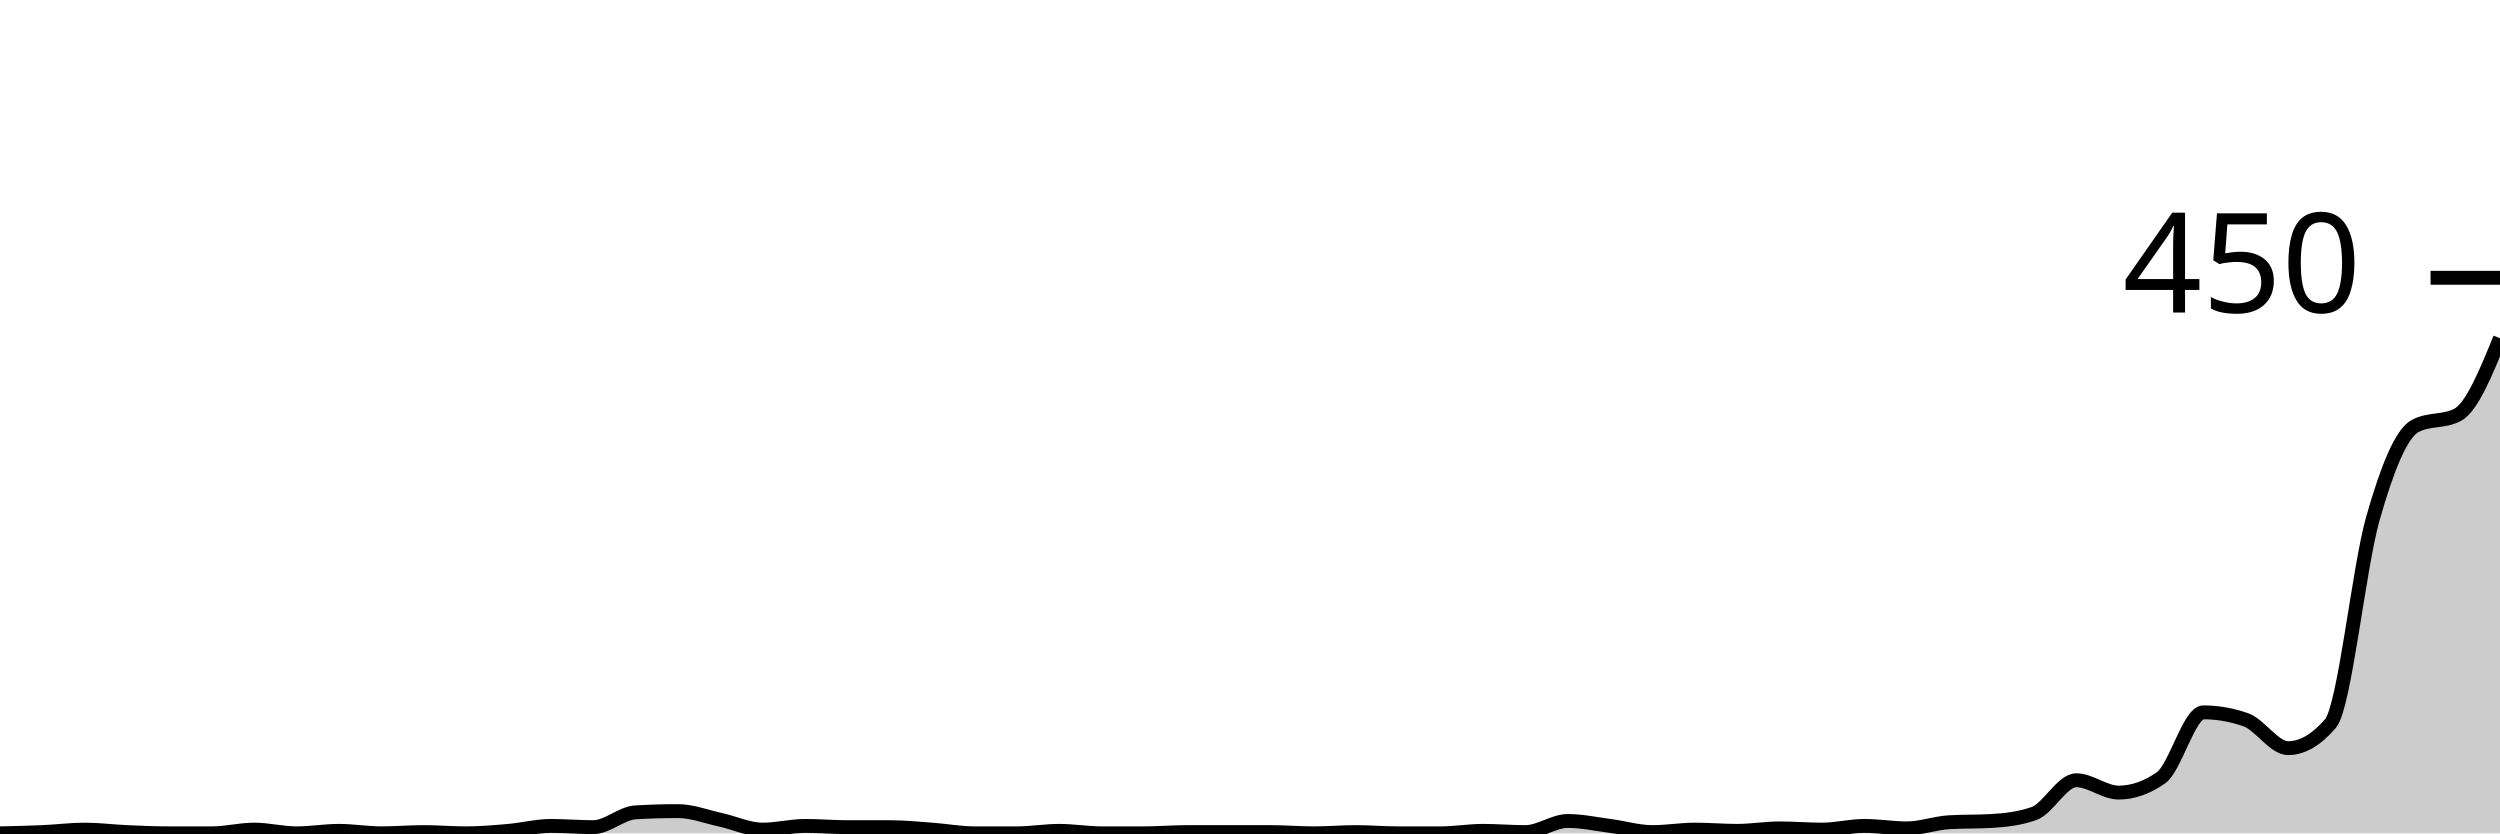
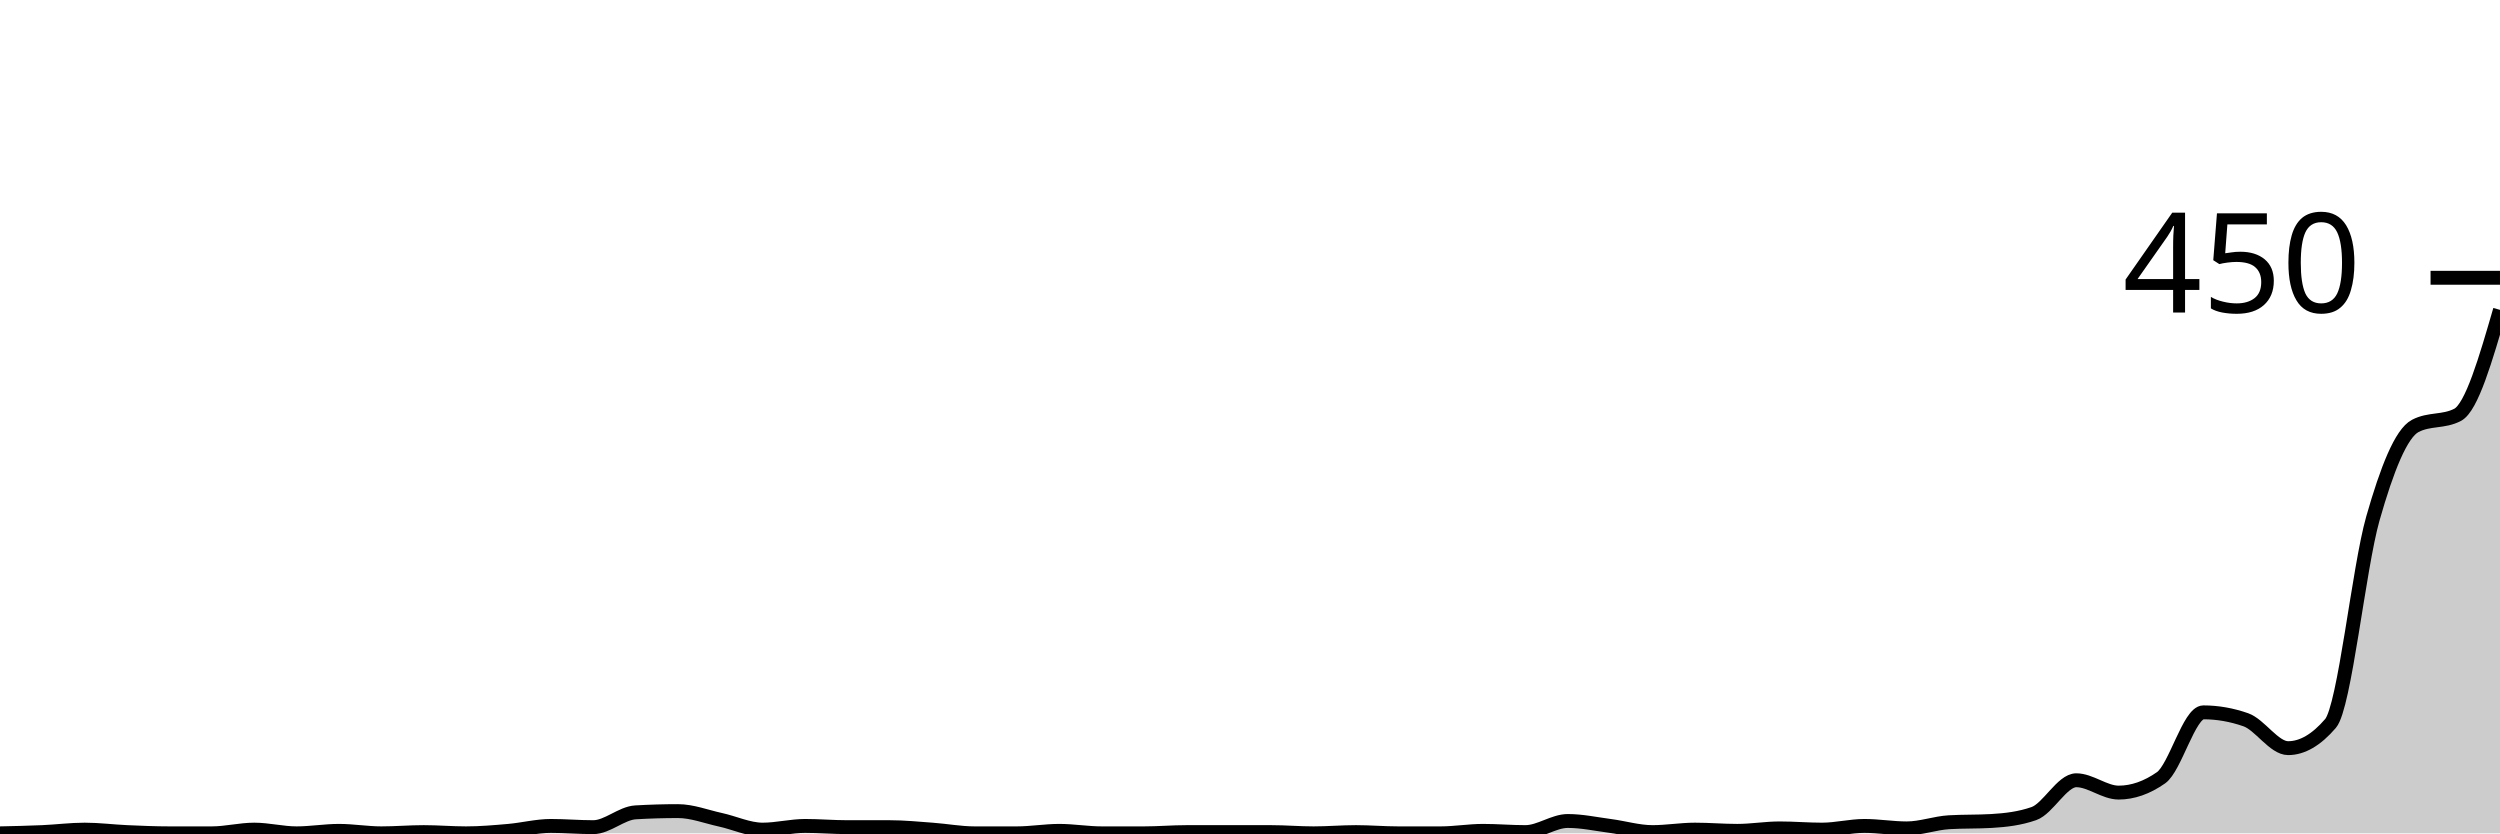
<svg xmlns="http://www.w3.org/2000/svg" viewBox="0 0 180 60">
  <g transform="translate(0,20)">
-     <path class="area" fill="rgba(0, 0, 0, 0.2)" d="M0,40C1.017,39.978,2.034,39.956,3.051,39.911C4.068,39.867,5.085,39.733,6.102,39.733C7.119,39.733,8.136,39.867,9.153,39.911C10.169,39.956,11.186,40,12.203,40C13.22,40,14.237,40,15.254,40C16.271,40,17.288,39.733,18.305,39.733C19.322,39.733,20.339,40,21.356,40C22.373,40,23.39,39.822,24.407,39.822C25.424,39.822,26.441,40,27.458,40C28.475,40,29.492,39.911,30.508,39.911C31.525,39.911,32.542,40,33.559,40C34.576,40,35.593,39.911,36.61,39.822C37.627,39.733,38.644,39.467,39.661,39.467C40.678,39.467,41.695,39.556,42.712,39.556C43.729,39.556,44.746,38.548,45.763,38.489C46.78,38.43,47.797,38.4,48.814,38.4C49.831,38.4,50.847,38.8,51.864,39.022C52.881,39.244,53.898,39.733,54.915,39.733C55.932,39.733,56.949,39.467,57.966,39.467C58.983,39.467,60,39.556,61.017,39.556C62.034,39.556,63.051,39.556,64.068,39.556C65.085,39.556,66.102,39.659,67.119,39.733C68.136,39.807,69.153,40,70.169,40C71.186,40,72.203,40,73.22,40C74.237,40,75.254,39.822,76.271,39.822C77.288,39.822,78.305,40,79.322,40C80.339,40,81.356,40,82.373,40C83.39,40,84.407,39.911,85.424,39.911C86.441,39.911,87.458,39.911,88.475,39.911C89.492,39.911,90.508,39.911,91.525,39.911C92.542,39.911,93.559,40,94.576,40C95.593,40,96.61,39.911,97.627,39.911C98.644,39.911,99.661,40,100.678,40C101.695,40,102.712,40,103.729,40C104.746,40,105.763,39.822,106.78,39.822C107.797,39.822,108.814,39.911,109.831,39.911C110.847,39.911,111.864,39.111,112.881,39.111C113.898,39.111,114.915,39.333,115.932,39.467C116.949,39.6,117.966,39.911,118.983,39.911C120,39.911,121.017,39.733,122.034,39.733C123.051,39.733,124.068,39.822,125.085,39.822C126.102,39.822,127.119,39.644,128.136,39.644C129.153,39.644,130.169,39.733,131.186,39.733C132.203,39.733,133.22,39.467,134.237,39.467C135.254,39.467,136.271,39.644,137.288,39.644C138.305,39.644,139.322,39.259,140.339,39.2C141.356,39.141,142.373,39.17,143.39,39.111C144.407,39.052,145.424,38.933,146.441,38.578C147.458,38.222,148.475,36.178,149.492,36.178C150.508,36.178,151.525,37.067,152.542,37.067C153.559,37.067,154.576,36.711,155.593,36C156.61,35.289,157.627,31.289,158.644,31.289C159.661,31.289,160.678,31.467,161.695,31.822C162.712,32.178,163.729,33.867,164.746,33.867C165.763,33.867,166.78,33.274,167.797,32.089C168.814,30.904,169.831,20.904,170.847,17.333C171.864,13.763,172.881,11.2,173.898,10.667C174.915,10.133,175.932,10.4,176.949,9.867C177.966,9.333,178.983,6.844,180,4.356L180,40C178.983,40,177.966,40,176.949,40C175.932,40,174.915,40,173.898,40C172.881,40,171.864,40,170.847,40C169.831,40,168.814,40,167.797,40C166.78,40,165.763,40,164.746,40C163.729,40,162.712,40,161.695,40C160.678,40,159.661,40,158.644,40C157.627,40,156.61,40,155.593,40C154.576,40,153.559,40,152.542,40C151.525,40,150.508,40,149.492,40C148.475,40,147.458,40,146.441,40C145.424,40,144.407,40,143.39,40C142.373,40,141.356,40,140.339,40C139.322,40,138.305,40,137.288,40C136.271,40,135.254,40,134.237,40C133.22,40,132.203,40,131.186,40C130.169,40,129.153,40,128.136,40C127.119,40,126.102,40,125.085,40C124.068,40,123.051,40,122.034,40C121.017,40,120,40,118.983,40C117.966,40,116.949,40,115.932,40C114.915,40,113.898,40,112.881,40C111.864,40,110.847,40,109.831,40C108.814,40,107.797,40,106.78,40C105.763,40,104.746,40,103.729,40C102.712,40,101.695,40,100.678,40C99.661,40,98.644,40,97.627,40C96.61,40,95.593,40,94.576,40C93.559,40,92.542,40,91.525,40C90.508,40,89.492,40,88.475,40C87.458,40,86.441,40,85.424,40C84.407,40,83.39,40,82.373,40C81.356,40,80.339,40,79.322,40C78.305,40,77.288,40,76.271,40C75.254,40,74.237,40,73.22,40C72.203,40,71.186,40,70.169,40C69.153,40,68.136,40,67.119,40C66.102,40,65.085,40,64.068,40C63.051,40,62.034,40,61.017,40C60,40,58.983,40,57.966,40C56.949,40,55.932,40,54.915,40C53.898,40,52.881,40,51.864,40C50.847,40,49.831,40,48.814,40C47.797,40,46.78,40,45.763,40C44.746,40,43.729,40,42.712,40C41.695,40,40.678,40,39.661,40C38.644,40,37.627,40,36.61,40C35.593,40,34.576,40,33.559,40C32.542,40,31.525,40,30.508,40C29.492,40,28.475,40,27.458,40C26.441,40,25.424,40,24.407,40C23.39,40,22.373,40,21.356,40C20.339,40,19.322,40,18.305,40C17.288,40,16.271,40,15.254,40C14.237,40,13.22,40,12.203,40C11.186,40,10.169,40,9.153,40C8.136,40,7.119,40,6.102,40C5.085,40,4.068,40,3.051,40C2.034,40,1.017,40,0,40Z" />
-     <path class="line" stroke="black" fill="none" d="M0,40C1.017,39.978,2.034,39.956,3.051,39.911C4.068,39.867,5.085,39.733,6.102,39.733C7.119,39.733,8.136,39.867,9.153,39.911C10.169,39.956,11.186,40,12.203,40C13.22,40,14.237,40,15.254,40C16.271,40,17.288,39.733,18.305,39.733C19.322,39.733,20.339,40,21.356,40C22.373,40,23.39,39.822,24.407,39.822C25.424,39.822,26.441,40,27.458,40C28.475,40,29.492,39.911,30.508,39.911C31.525,39.911,32.542,40,33.559,40C34.576,40,35.593,39.911,36.61,39.822C37.627,39.733,38.644,39.467,39.661,39.467C40.678,39.467,41.695,39.556,42.712,39.556C43.729,39.556,44.746,38.548,45.763,38.489C46.78,38.43,47.797,38.4,48.814,38.4C49.831,38.4,50.847,38.8,51.864,39.022C52.881,39.244,53.898,39.733,54.915,39.733C55.932,39.733,56.949,39.467,57.966,39.467C58.983,39.467,60,39.556,61.017,39.556C62.034,39.556,63.051,39.556,64.068,39.556C65.085,39.556,66.102,39.659,67.119,39.733C68.136,39.807,69.153,40,70.169,40C71.186,40,72.203,40,73.22,40C74.237,40,75.254,39.822,76.271,39.822C77.288,39.822,78.305,40,79.322,40C80.339,40,81.356,40,82.373,40C83.39,40,84.407,39.911,85.424,39.911C86.441,39.911,87.458,39.911,88.475,39.911C89.492,39.911,90.508,39.911,91.525,39.911C92.542,39.911,93.559,40,94.576,40C95.593,40,96.61,39.911,97.627,39.911C98.644,39.911,99.661,40,100.678,40C101.695,40,102.712,40,103.729,40C104.746,40,105.763,39.822,106.78,39.822C107.797,39.822,108.814,39.911,109.831,39.911C110.847,39.911,111.864,39.111,112.881,39.111C113.898,39.111,114.915,39.333,115.932,39.467C116.949,39.6,117.966,39.911,118.983,39.911C120,39.911,121.017,39.733,122.034,39.733C123.051,39.733,124.068,39.822,125.085,39.822C126.102,39.822,127.119,39.644,128.136,39.644C129.153,39.644,130.169,39.733,131.186,39.733C132.203,39.733,133.22,39.467,134.237,39.467C135.254,39.467,136.271,39.644,137.288,39.644C138.305,39.644,139.322,39.259,140.339,39.2C141.356,39.141,142.373,39.17,143.39,39.111C144.407,39.052,145.424,38.933,146.441,38.578C147.458,38.222,148.475,36.178,149.492,36.178C150.508,36.178,151.525,37.067,152.542,37.067C153.559,37.067,154.576,36.711,155.593,36C156.61,35.289,157.627,31.289,158.644,31.289C159.661,31.289,160.678,31.467,161.695,31.822C162.712,32.178,163.729,33.867,164.746,33.867C165.763,33.867,166.78,33.274,167.797,32.089C168.814,30.904,169.831,20.904,170.847,17.333C171.864,13.763,172.881,11.2,173.898,10.667C174.915,10.133,175.932,10.4,176.949,9.867C177.966,9.333,178.983,6.844,180,4.356" />
+     <path class="area" fill="rgba(0, 0, 0, 0.2)" d="M0,40C1.017,39.978,2.034,39.956,3.051,39.911C4.068,39.867,5.085,39.733,6.102,39.733C7.119,39.733,8.136,39.867,9.153,39.911C10.169,39.956,11.186,40,12.203,40C13.22,40,14.237,40,15.254,40C16.271,40,17.288,39.733,18.305,39.733C19.322,39.733,20.339,40,21.356,40C22.373,40,23.39,39.822,24.407,39.822C25.424,39.822,26.441,40,27.458,40C28.475,40,29.492,39.911,30.508,39.911C31.525,39.911,32.542,40,33.559,40C34.576,40,35.593,39.911,36.61,39.822C37.627,39.733,38.644,39.467,39.661,39.467C40.678,39.467,41.695,39.556,42.712,39.556C43.729,39.556,44.746,38.548,45.763,38.489C46.78,38.43,47.797,38.4,48.814,38.4C49.831,38.4,50.847,38.8,51.864,39.022C52.881,39.244,53.898,39.733,54.915,39.733C55.932,39.733,56.949,39.467,57.966,39.467C58.983,39.467,60,39.556,61.017,39.556C62.034,39.556,63.051,39.556,64.068,39.556C65.085,39.556,66.102,39.659,67.119,39.733C68.136,39.807,69.153,40,70.169,40C71.186,40,72.203,40,73.22,40C74.237,40,75.254,39.822,76.271,39.822C77.288,39.822,78.305,40,79.322,40C80.339,40,81.356,40,82.373,40C83.39,40,84.407,39.911,85.424,39.911C86.441,39.911,87.458,39.911,88.475,39.911C89.492,39.911,90.508,39.911,91.525,39.911C92.542,39.911,93.559,40,94.576,40C95.593,40,96.61,39.911,97.627,39.911C98.644,39.911,99.661,40,100.678,40C101.695,40,102.712,40,103.729,40C104.746,40,105.763,39.822,106.78,39.822C107.797,39.822,108.814,39.911,109.831,39.911C110.847,39.911,111.864,39.111,112.881,39.111C113.898,39.111,114.915,39.333,115.932,39.467C116.949,39.6,117.966,39.911,118.983,39.911C120,39.911,121.017,39.733,122.034,39.733C123.051,39.733,124.068,39.822,125.085,39.822C126.102,39.822,127.119,39.644,128.136,39.644C129.153,39.644,130.169,39.733,131.186,39.733C132.203,39.733,133.22,39.467,134.237,39.467C135.254,39.467,136.271,39.644,137.288,39.644C138.305,39.644,139.322,39.259,140.339,39.2C141.356,39.141,142.373,39.17,143.39,39.111C144.407,39.052,145.424,38.933,146.441,38.578C147.458,38.222,148.475,36.178,149.492,36.178C150.508,36.178,151.525,37.067,152.542,37.067C153.559,37.067,154.576,36.711,155.593,36C156.61,35.289,157.627,31.289,158.644,31.289C159.661,31.289,160.678,31.467,161.695,31.822C162.712,32.178,163.729,33.867,164.746,33.867C165.763,33.867,166.78,33.274,167.797,32.089C168.814,30.904,169.831,20.904,170.847,17.333C171.864,13.763,172.881,11.2,173.898,10.667C174.915,10.133,175.932,10.4,176.949,9.867C177.966,9.333,178.983,5.822,180,2.311L180,40C178.983,40,177.966,40,176.949,40C175.932,40,174.915,40,173.898,40C172.881,40,171.864,40,170.847,40C169.831,40,168.814,40,167.797,40C166.78,40,165.763,40,164.746,40C163.729,40,162.712,40,161.695,40C160.678,40,159.661,40,158.644,40C157.627,40,156.61,40,155.593,40C154.576,40,153.559,40,152.542,40C151.525,40,150.508,40,149.492,40C148.475,40,147.458,40,146.441,40C145.424,40,144.407,40,143.39,40C142.373,40,141.356,40,140.339,40C139.322,40,138.305,40,137.288,40C136.271,40,135.254,40,134.237,40C133.22,40,132.203,40,131.186,40C130.169,40,129.153,40,128.136,40C127.119,40,126.102,40,125.085,40C124.068,40,123.051,40,122.034,40C121.017,40,120,40,118.983,40C117.966,40,116.949,40,115.932,40C114.915,40,113.898,40,112.881,40C111.864,40,110.847,40,109.831,40C108.814,40,107.797,40,106.78,40C105.763,40,104.746,40,103.729,40C102.712,40,101.695,40,100.678,40C99.661,40,98.644,40,97.627,40C96.61,40,95.593,40,94.576,40C93.559,40,92.542,40,91.525,40C90.508,40,89.492,40,88.475,40C87.458,40,86.441,40,85.424,40C84.407,40,83.39,40,82.373,40C81.356,40,80.339,40,79.322,40C78.305,40,77.288,40,76.271,40C75.254,40,74.237,40,73.22,40C72.203,40,71.186,40,70.169,40C69.153,40,68.136,40,67.119,40C66.102,40,65.085,40,64.068,40C63.051,40,62.034,40,61.017,40C60,40,58.983,40,57.966,40C56.949,40,55.932,40,54.915,40C53.898,40,52.881,40,51.864,40C50.847,40,49.831,40,48.814,40C47.797,40,46.78,40,45.763,40C44.746,40,43.729,40,42.712,40C41.695,40,40.678,40,39.661,40C38.644,40,37.627,40,36.61,40C35.593,40,34.576,40,33.559,40C32.542,40,31.525,40,30.508,40C29.492,40,28.475,40,27.458,40C26.441,40,25.424,40,24.407,40C23.39,40,22.373,40,21.356,40C20.339,40,19.322,40,18.305,40C17.288,40,16.271,40,15.254,40C14.237,40,13.22,40,12.203,40C11.186,40,10.169,40,9.153,40C8.136,40,7.119,40,6.102,40C5.085,40,4.068,40,3.051,40C2.034,40,1.017,40,0,40Z" />
+     <path class="line" stroke="black" fill="none" d="M0,40C1.017,39.978,2.034,39.956,3.051,39.911C4.068,39.867,5.085,39.733,6.102,39.733C7.119,39.733,8.136,39.867,9.153,39.911C10.169,39.956,11.186,40,12.203,40C13.22,40,14.237,40,15.254,40C16.271,40,17.288,39.733,18.305,39.733C19.322,39.733,20.339,40,21.356,40C22.373,40,23.39,39.822,24.407,39.822C25.424,39.822,26.441,40,27.458,40C28.475,40,29.492,39.911,30.508,39.911C31.525,39.911,32.542,40,33.559,40C34.576,40,35.593,39.911,36.61,39.822C37.627,39.733,38.644,39.467,39.661,39.467C40.678,39.467,41.695,39.556,42.712,39.556C43.729,39.556,44.746,38.548,45.763,38.489C46.78,38.43,47.797,38.4,48.814,38.4C49.831,38.4,50.847,38.8,51.864,39.022C52.881,39.244,53.898,39.733,54.915,39.733C55.932,39.733,56.949,39.467,57.966,39.467C58.983,39.467,60,39.556,61.017,39.556C62.034,39.556,63.051,39.556,64.068,39.556C65.085,39.556,66.102,39.659,67.119,39.733C68.136,39.807,69.153,40,70.169,40C71.186,40,72.203,40,73.22,40C74.237,40,75.254,39.822,76.271,39.822C77.288,39.822,78.305,40,79.322,40C80.339,40,81.356,40,82.373,40C83.39,40,84.407,39.911,85.424,39.911C86.441,39.911,87.458,39.911,88.475,39.911C89.492,39.911,90.508,39.911,91.525,39.911C92.542,39.911,93.559,40,94.576,40C95.593,40,96.61,39.911,97.627,39.911C98.644,39.911,99.661,40,100.678,40C101.695,40,102.712,40,103.729,40C104.746,40,105.763,39.822,106.78,39.822C107.797,39.822,108.814,39.911,109.831,39.911C110.847,39.911,111.864,39.111,112.881,39.111C113.898,39.111,114.915,39.333,115.932,39.467C116.949,39.6,117.966,39.911,118.983,39.911C120,39.911,121.017,39.733,122.034,39.733C123.051,39.733,124.068,39.822,125.085,39.822C126.102,39.822,127.119,39.644,128.136,39.644C129.153,39.644,130.169,39.733,131.186,39.733C132.203,39.733,133.22,39.467,134.237,39.467C135.254,39.467,136.271,39.644,137.288,39.644C138.305,39.644,139.322,39.259,140.339,39.2C141.356,39.141,142.373,39.17,143.39,39.111C144.407,39.052,145.424,38.933,146.441,38.578C147.458,38.222,148.475,36.178,149.492,36.178C150.508,36.178,151.525,37.067,152.542,37.067C153.559,37.067,154.576,36.711,155.593,36C156.61,35.289,157.627,31.289,158.644,31.289C159.661,31.289,160.678,31.467,161.695,31.822C162.712,32.178,163.729,33.867,164.746,33.867C165.763,33.867,166.78,33.274,167.797,32.089C168.814,30.904,169.831,20.904,170.847,17.333C171.864,13.763,172.881,11.2,173.898,10.667C174.915,10.133,175.932,10.4,176.949,9.867C177.966,9.333,178.983,5.822,180,2.311" />
    <path class="axis-ceiling" stroke-width="1" stroke="black" fill="none" d="M175,0L180,0" />
    <text class="axis-ceiling-label" font-family="sans-serif" text-anchor="end" font-size="10px" x="170" y="2.5">450</text>
  </g>
</svg>
